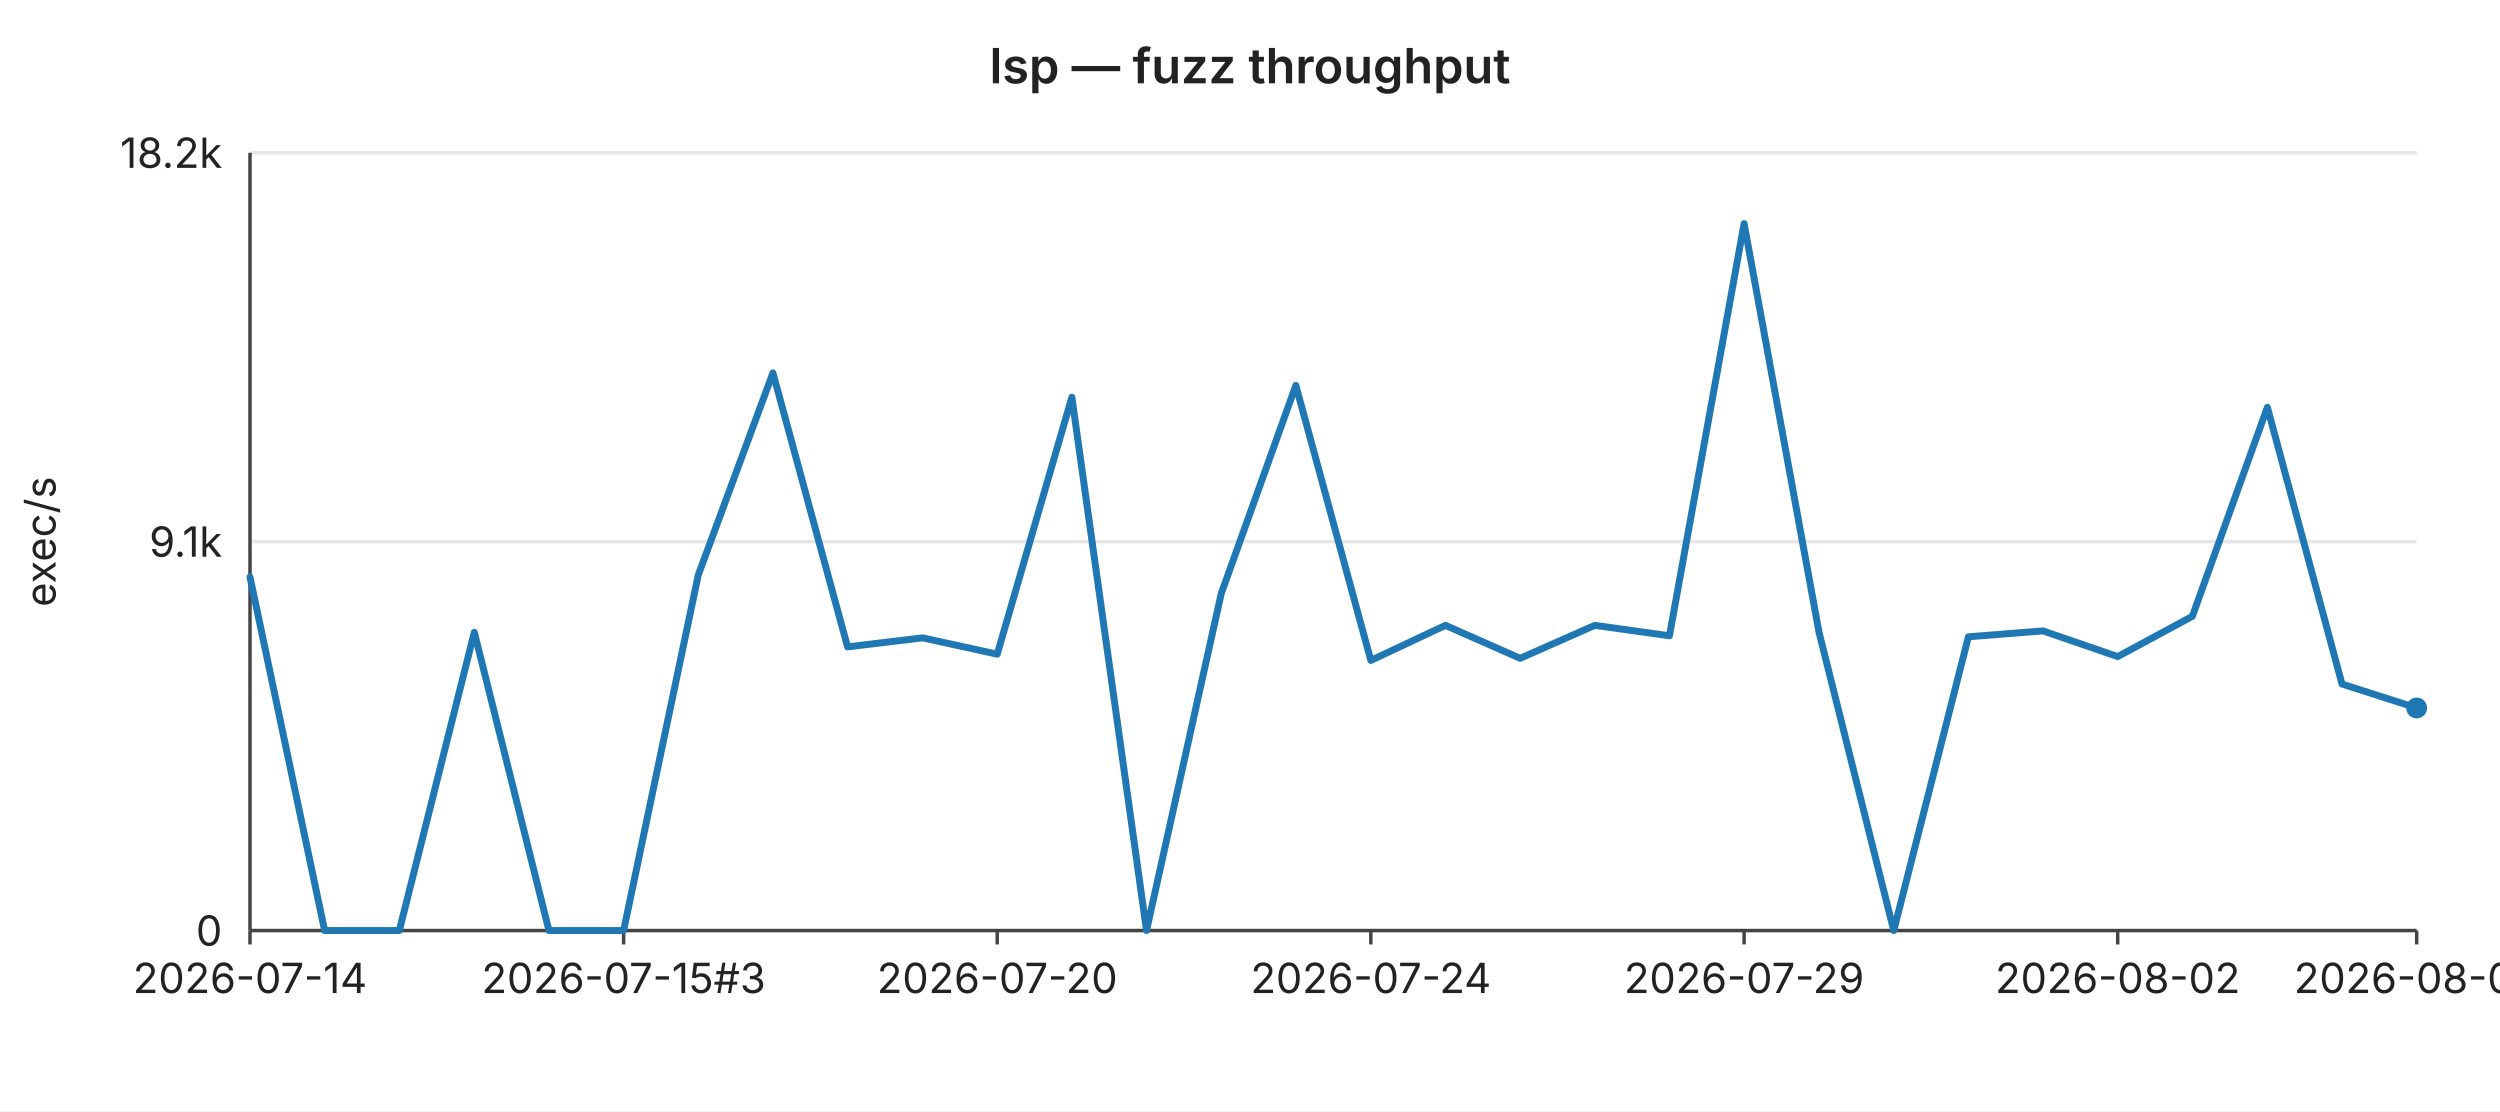
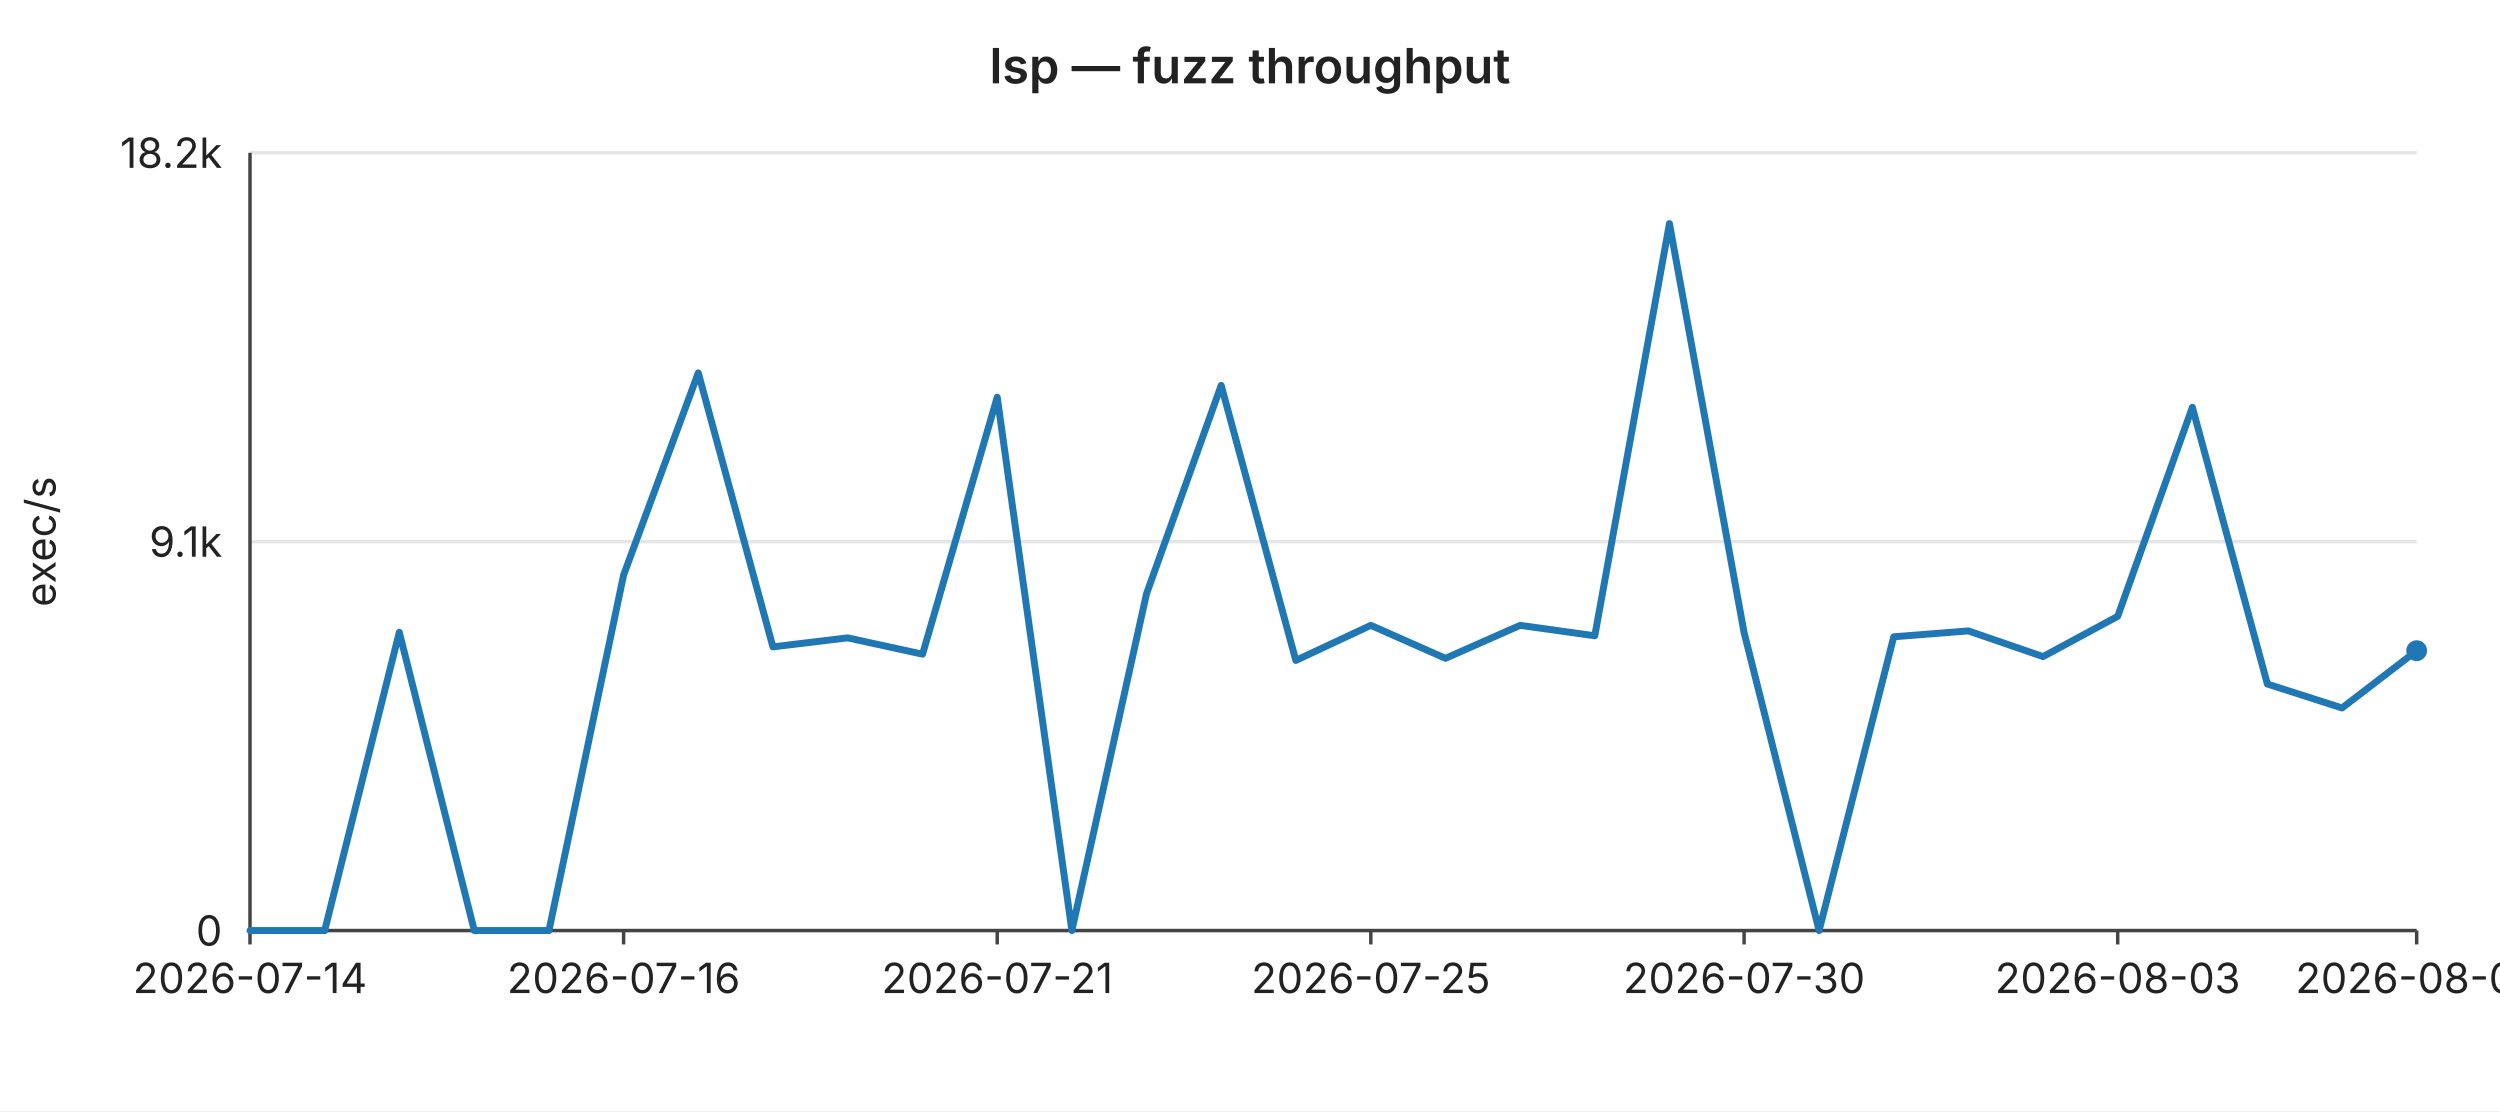
<svg xmlns="http://www.w3.org/2000/svg" width="720" height="320" viewBox="0 0 720 320" font-family="-apple-system,BlinkMacSystemFont,Segoe UI,sans-serif" font-size="12">
  <rect width="720" height="320" fill="#ffffff" />
  <text x="360" y="24" text-anchor="middle" font-size="14" font-weight="600" fill="#222">lsp — fuzz throughput</text>
  <line x1="72" y1="44.0" x2="696" y2="44.0" stroke="#e6e6e6" stroke-width="1" />
  <text x="64" y="44.0" text-anchor="end" dominant-baseline="middle" fill="#222">18.2k</text>
  <line x1="72" y1="156.0" x2="696" y2="156.0" stroke="#e6e6e6" stroke-width="1" />
  <text x="64" y="156.0" text-anchor="end" dominant-baseline="middle" fill="#222">9.1k</text>
  <line x1="72" y1="268.0" x2="696" y2="268.0" stroke="#e6e6e6" stroke-width="1" />
  <text x="64" y="268.0" text-anchor="end" dominant-baseline="middle" fill="#222">0</text>
  <text x="16" y="156" text-anchor="middle" fill="#222" transform="rotate(-90 16 156)">exec/s</text>
  <line x1="72" y1="44" x2="72" y2="268" stroke="#444" stroke-width="1" />
  <line x1="72" y1="268" x2="696" y2="268" stroke="#444" stroke-width="1" />
  <line x1="72.0" y1="268" x2="72.0" y2="272" stroke="#444" stroke-width="1" />
  <text x="72.0" y="286" text-anchor="middle" fill="#222">2026-07-14</text>
  <line x1="179.6" y1="268" x2="179.6" y2="272" stroke="#444" stroke-width="1" />
-   <text x="179.6" y="286" text-anchor="middle" fill="#222">2026-07-15#3</text>
+   <text x="179.6" y="286" text-anchor="middle" fill="#222">2026-07-16</text>
  <line x1="287.2" y1="268" x2="287.2" y2="272" stroke="#444" stroke-width="1" />
-   <text x="287.2" y="286" text-anchor="middle" fill="#222">2026-07-20</text>
+   <text x="287.2" y="286" text-anchor="middle" fill="#222">2026-07-21</text>
  <line x1="394.8" y1="268" x2="394.8" y2="272" stroke="#444" stroke-width="1" />
-   <text x="394.8" y="286" text-anchor="middle" fill="#222">2026-07-24</text>
+   <text x="394.8" y="286" text-anchor="middle" fill="#222">2026-07-25</text>
  <line x1="502.3" y1="268" x2="502.3" y2="272" stroke="#444" stroke-width="1" />
-   <text x="502.3" y="286" text-anchor="middle" fill="#222">2026-07-29</text>
+   <text x="502.3" y="286" text-anchor="middle" fill="#222">2026-07-30</text>
  <line x1="609.9" y1="268" x2="609.9" y2="272" stroke="#444" stroke-width="1" />
-   <text x="609.9" y="286" text-anchor="middle" fill="#222">2026-08-02</text>
+   <text x="609.9" y="286" text-anchor="middle" fill="#222">2026-08-03</text>
  <line x1="696.0" y1="268" x2="696.0" y2="272" stroke="#444" stroke-width="1" />
-   <text x="696.0" y="286" text-anchor="middle" fill="#222">2026-08-06</text>
-   <polyline fill="none" stroke="#1f77b4" stroke-width="2" stroke-linejoin="round" stroke-linecap="round" points="72.0,166.2 93.5,268.0 115.0,268.0 136.6,182.1 158.1,268.0 179.6,268.0 201.1,165.6 222.6,107.4 244.1,186.3 265.7,183.7 287.2,188.4 308.7,114.4 330.2,268.0 351.7,171.0 373.2,111.0 394.8,190.2 416.3,180.1 437.8,189.6 459.3,180.1 480.8,183.1 502.3,64.4 523.9,182.2 545.4,268.0 566.9,183.4 588.4,181.7 609.9,189.1 631.4,177.5 653.0,117.3 674.5,197.0 696.0,203.9" />
-   <circle cx="696.0" cy="203.9" r="3" fill="#1f77b4" />
+   <text x="696.0" y="286" text-anchor="middle" fill="#222">2026-08-07</text>
+   <polyline fill="none" stroke="#1f77b4" stroke-width="2" stroke-linejoin="round" stroke-linecap="round" points="72.0,268.0 93.5,268.0 115.0,182.1 136.6,268.0 158.1,268.0 179.6,165.6 201.1,107.4 222.6,186.3 244.1,183.7 265.7,188.4 287.2,114.4 308.7,268.0 330.2,171.0 351.7,111.0 373.2,190.2 394.8,180.1 416.3,189.6 437.8,180.1 459.3,183.1 480.8,64.4 502.3,182.2 523.9,268.0 545.4,183.4 566.9,181.7 588.4,189.1 609.9,177.5 631.4,117.3 653.0,197.0 674.5,203.9 696.0,187.4" />
+   <circle cx="696.0" cy="187.4" r="3" fill="#1f77b4" />
</svg>
